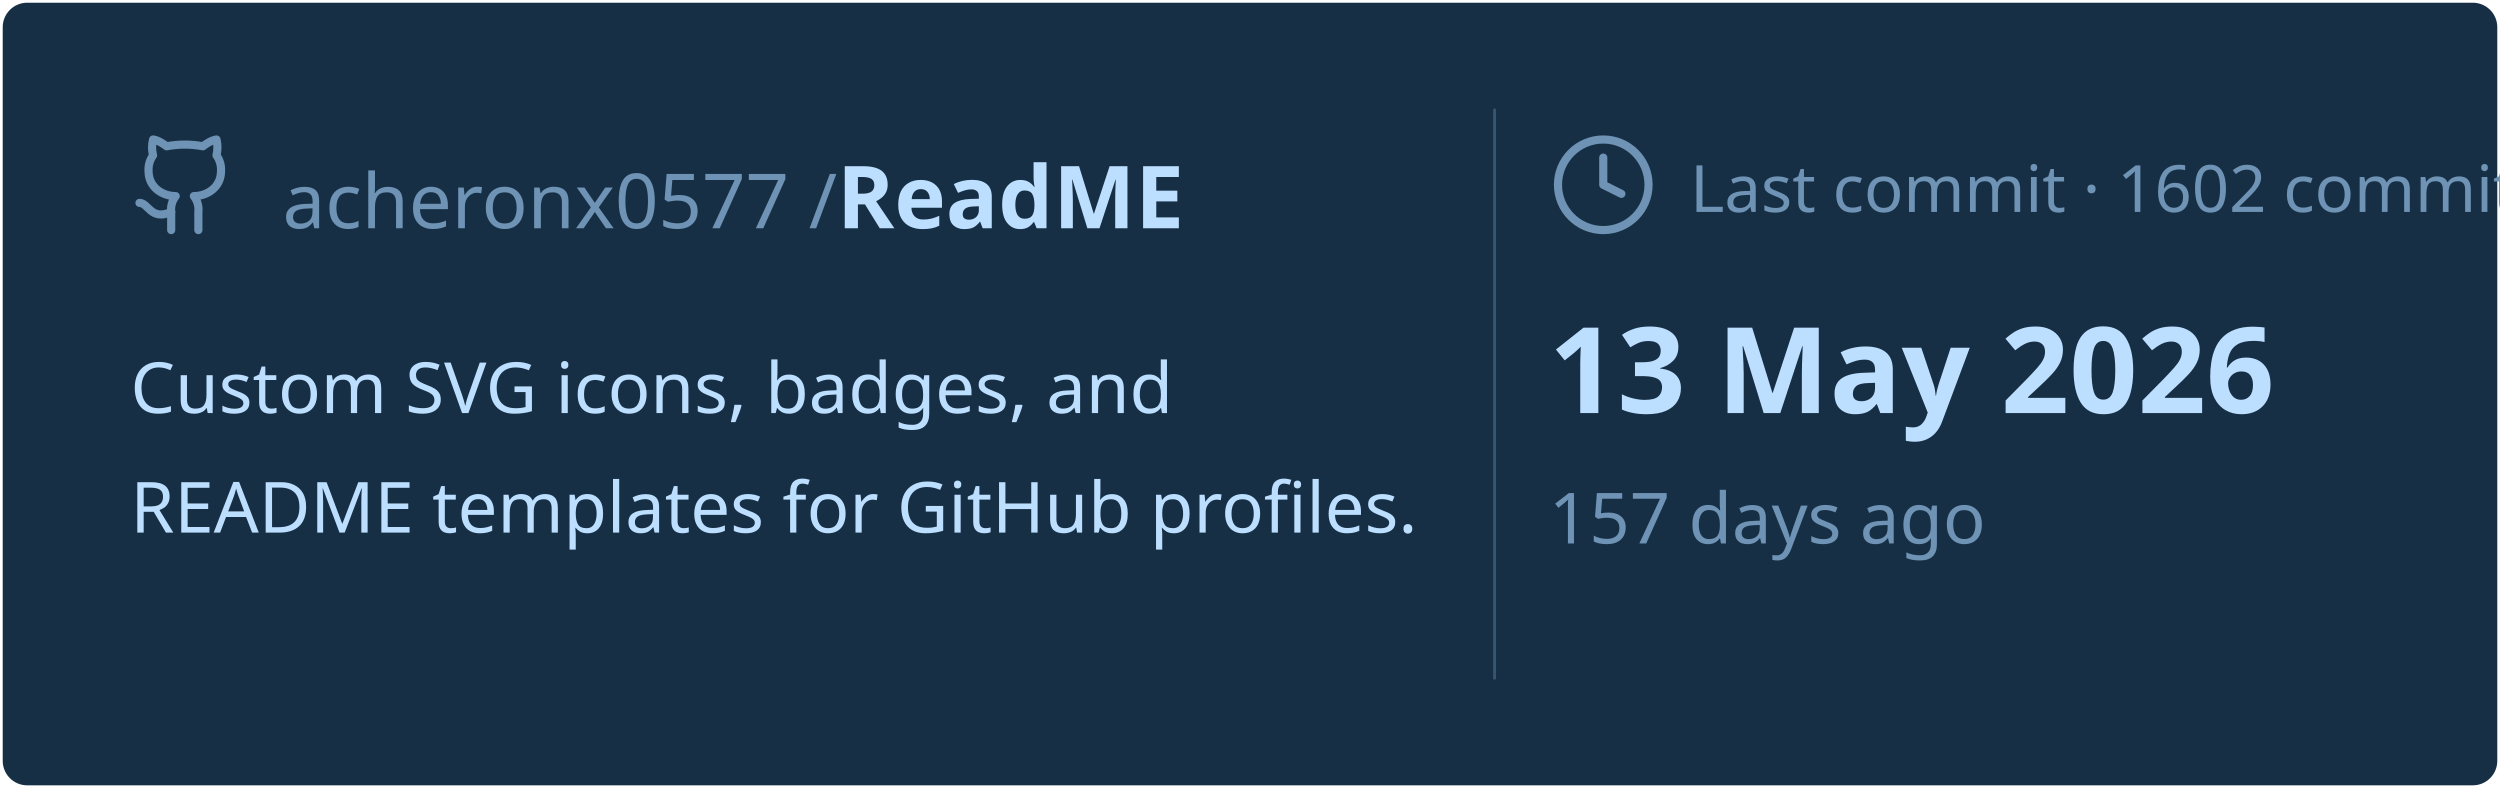
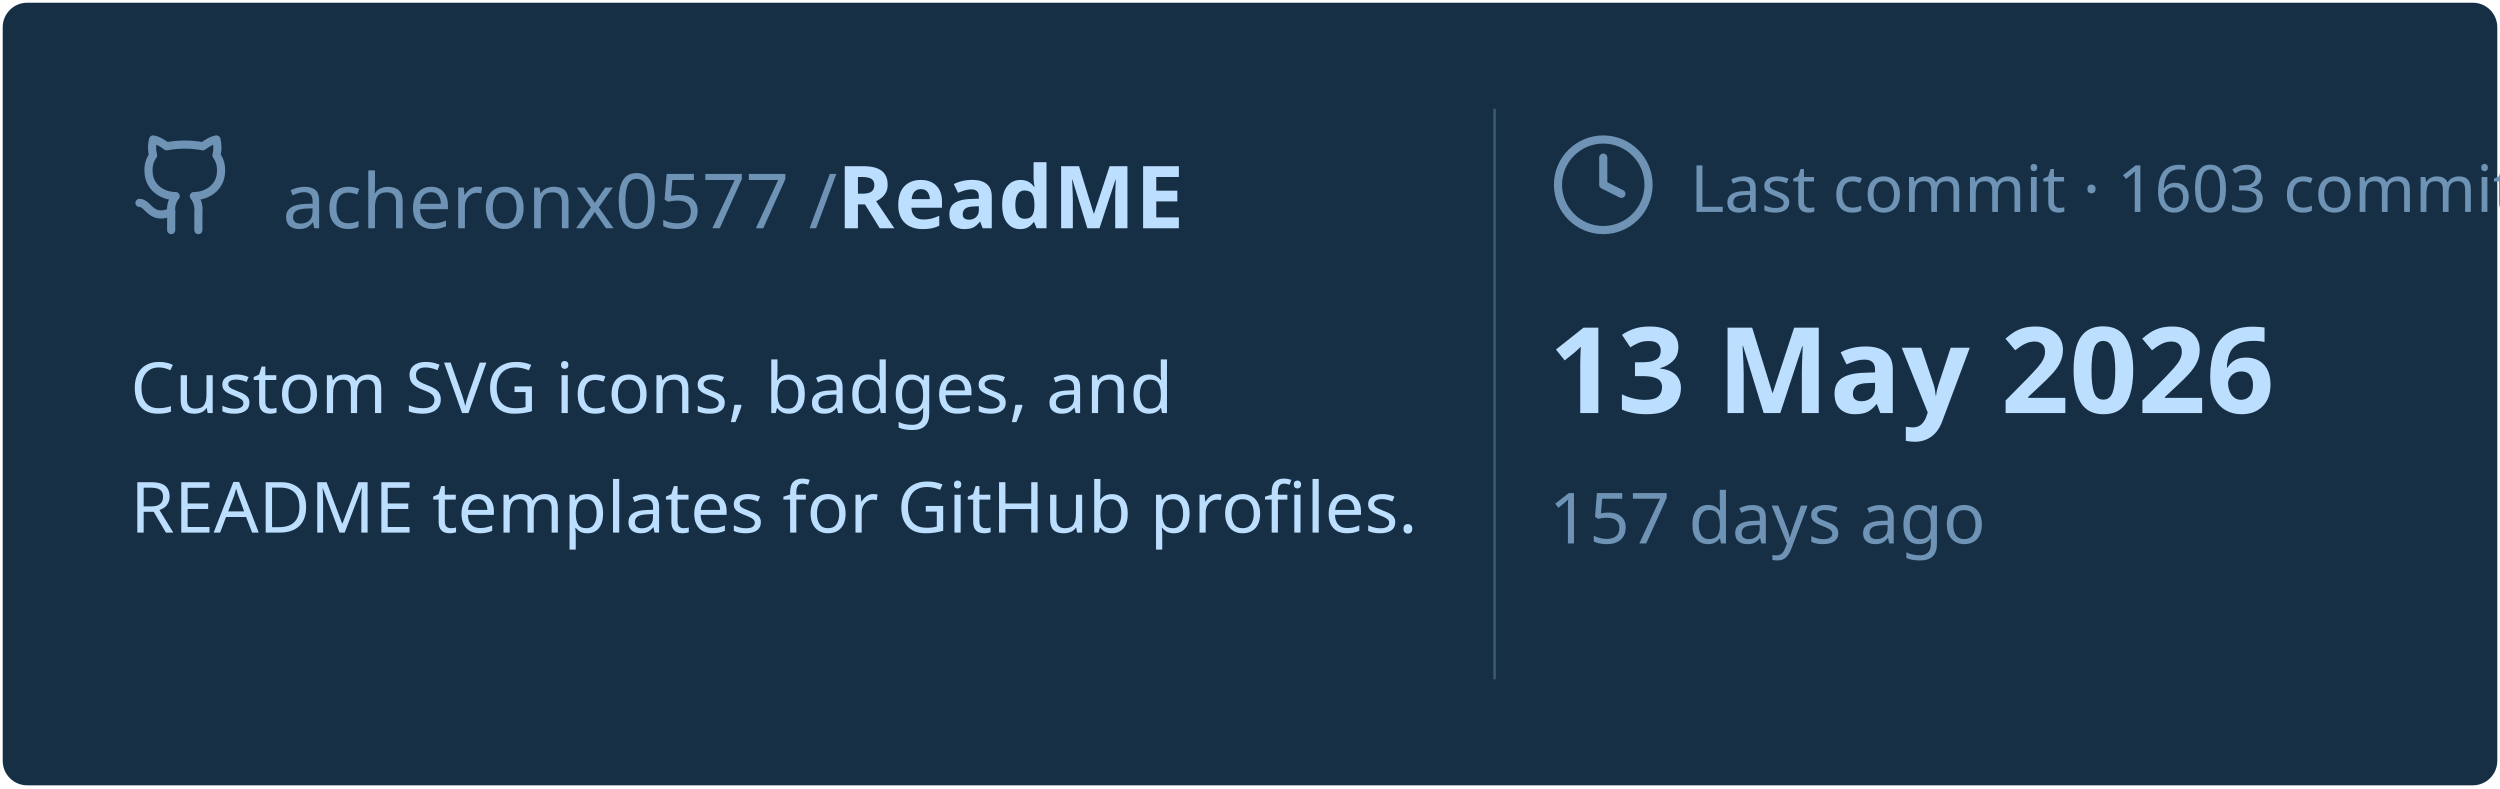
<svg xmlns="http://www.w3.org/2000/svg" viewBox="0 0 460 145" width="460px" height="145px">
  <rect stroke="#000000" stroke-opacity="0" fill="#172F45" rx="4.5" x="0.5" y="0.5" width="459" height="144" />
  <g transform="translate(24, 42)">
    <svg x="0" y="-18" width="20" height="20" viewBox="0 0 24 24" fill="none" stroke="#6E93B5" stroke-width="1.8" stroke-linecap="round" stroke-linejoin="round">
      <path d="M15 22v-4a4.8 4.8 0 0 0-1-3.5c3 0 6-2 6-5.5.08-1.25-.27-2.48-1-3.5.28-1.15.28-2.35 0-3.5 0 0-1 0-3 1.5-2.64-.5-5.36-.5-8 0C6 2 5 2 5 2c-.3 1.15-.3 2.35 0 3.5A5.403 5.403 0 0 0 4 9c0 3.5 3 5.5 6 5.5-.39.49-.68 1.05-.85 1.65-.17.6-.22 1.23-.15 1.85v4" />
      <path d="M9 18c-4.51 2-5-2-7-2" />
    </svg>
    <text x="28" y="0" font-family="&quot;Segoe UI&quot;, Ubuntu, sans-serif" font-size="14" font-weight="400" fill="#6E93B5">acheronx0577 /</text>
    <text x="130" y="0" font-family="&quot;Segoe UI&quot;, Ubuntu, sans-serif" font-size="16" font-weight="700" fill="#BDDFFF">ReadME</text>
  </g>
  <text x="24" y="76" font-family="&quot;Segoe UI&quot;, Ubuntu, sans-serif" font-size="13" font-weight="400" fill="#BDDFFF">Custom SVG icons, badges, and</text>
  <text x="24" y="98" font-family="&quot;Segoe UI&quot;, Ubuntu, sans-serif" font-size="13" font-weight="400" fill="#BDDFFF">README templates for GitHub profiles.</text>
  <line x1="275" y1="20" x2="275" y2="125" stroke="#6E93B5" stroke-width="0.5" stroke-opacity="0.4" />
  <svg x="285" y="24" width="20" height="20" viewBox="0 0 24 24" fill="none" stroke="#6E93B5" stroke-width="1.8" stroke-linecap="round" stroke-linejoin="round">
    <circle cx="12" cy="12" r="10" />
    <polyline points="12 6 12 12 16 14" />
  </svg>
-   <text x="311" y="39" font-family="&quot;Segoe UI&quot;, Ubuntu, sans-serif" font-size="12" font-weight="400" fill="#6E93B5">Last commit · 1602 commits</text>
+   <text x="311" y="39" font-family="&quot;Segoe UI&quot;, Ubuntu, sans-serif" font-size="12" font-weight="400" fill="#6E93B5">Last commit · 1603 commits</text>
  <text x="285" y="76" font-family="&quot;Segoe UI&quot;, Ubuntu, sans-serif" font-size="22" font-weight="700" fill="#BDDFFF">13 May 2026</text>
  <text x="285" y="100" font-family="&quot;Segoe UI&quot;, Ubuntu, sans-serif" font-size="13" font-weight="400" fill="#6E93B5">157 days ago</text>
</svg>
